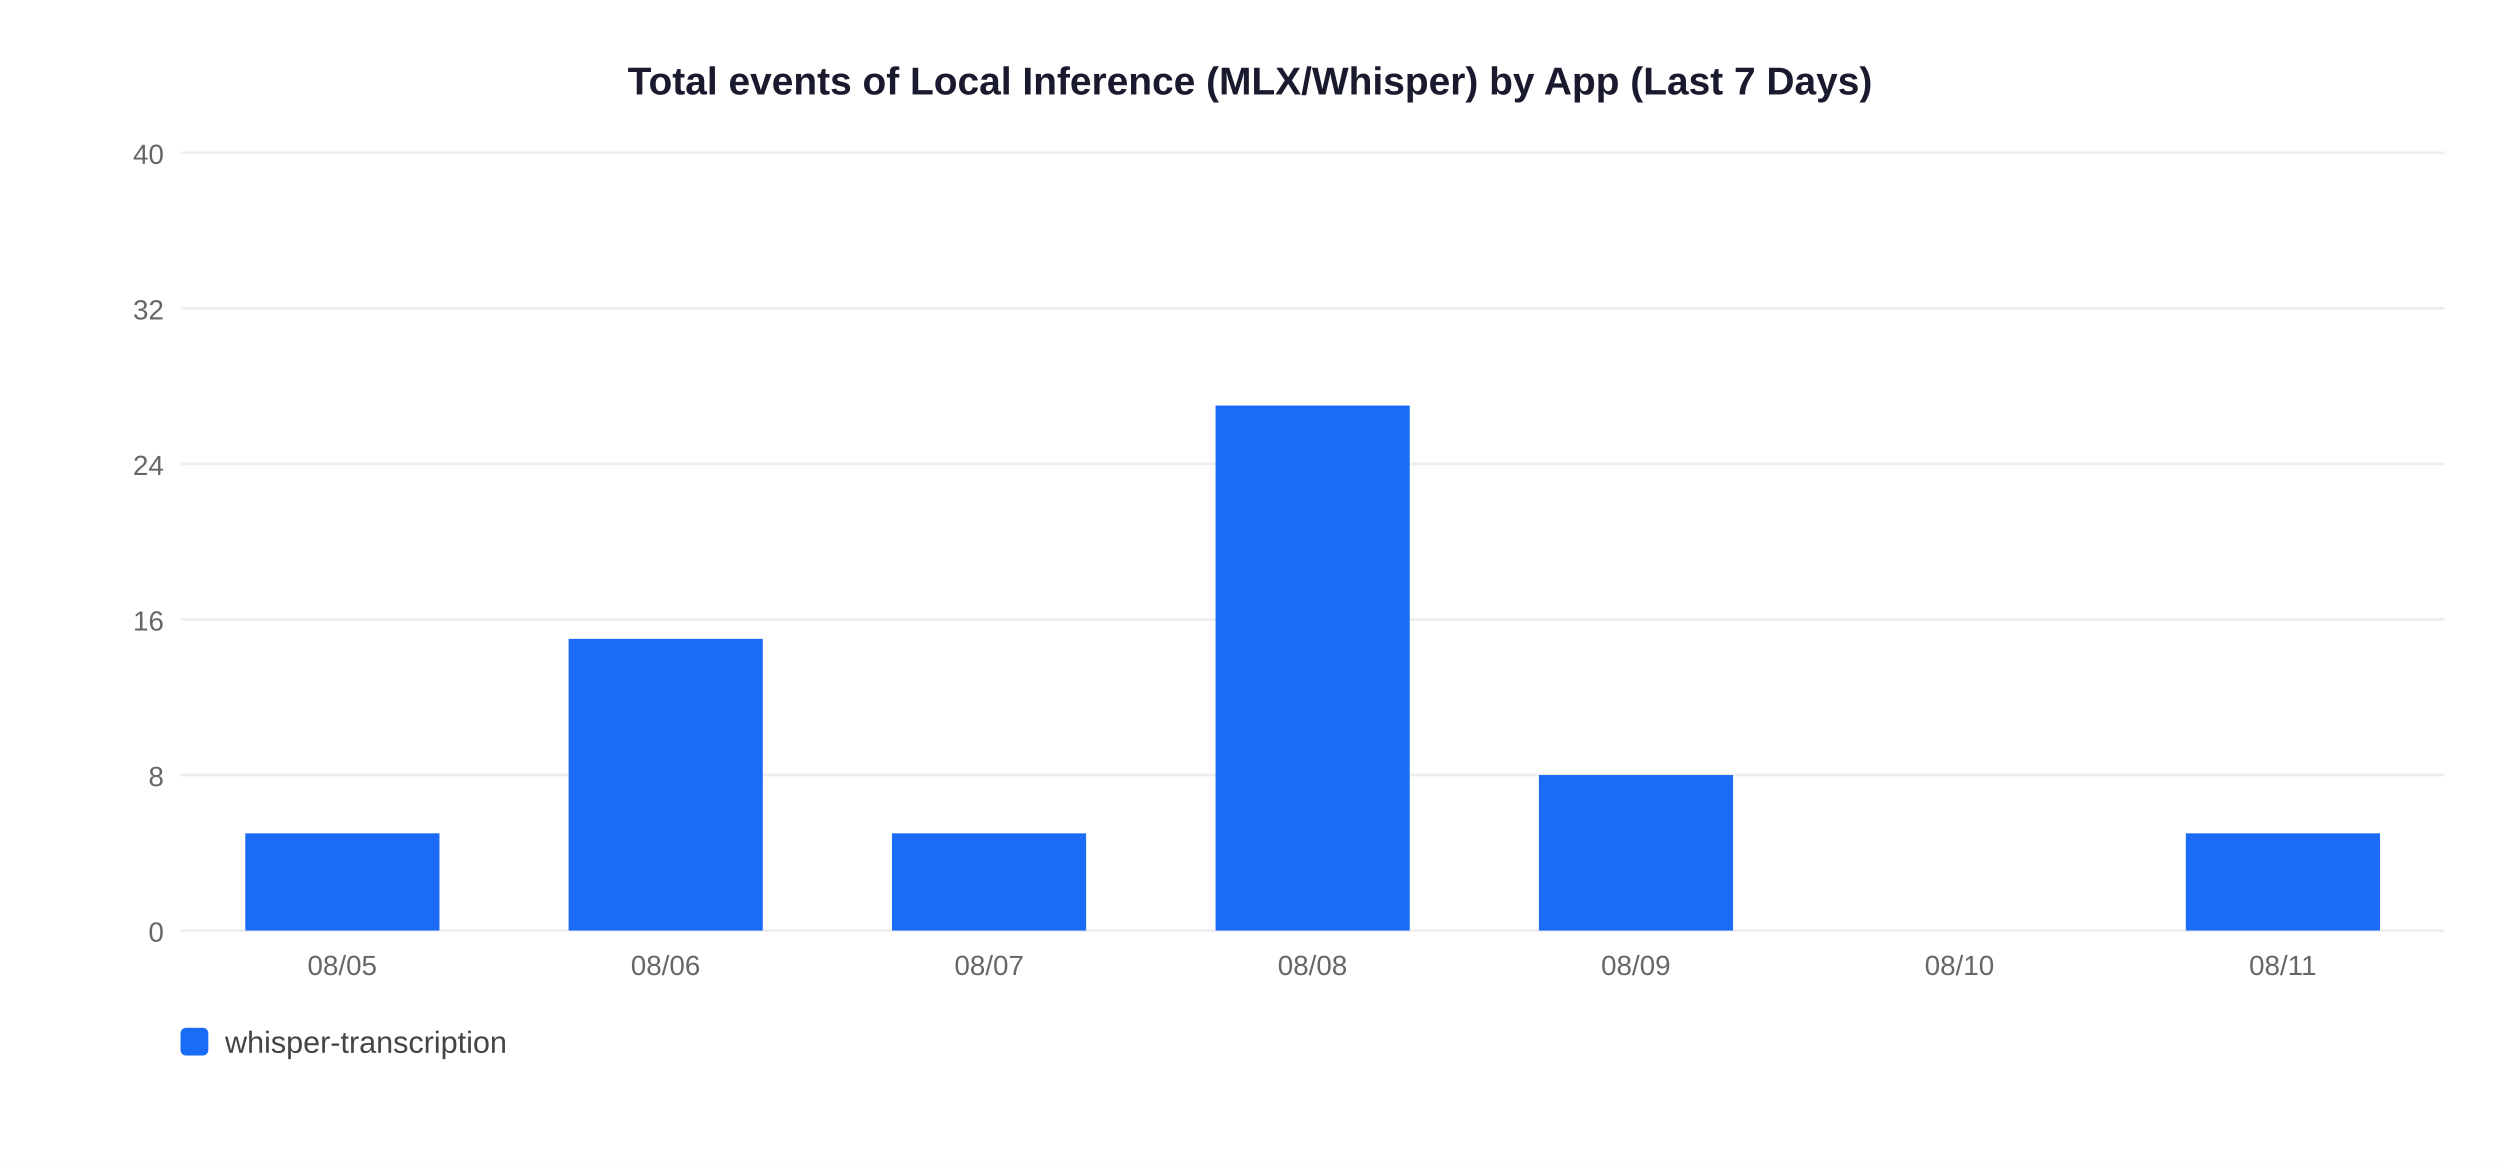
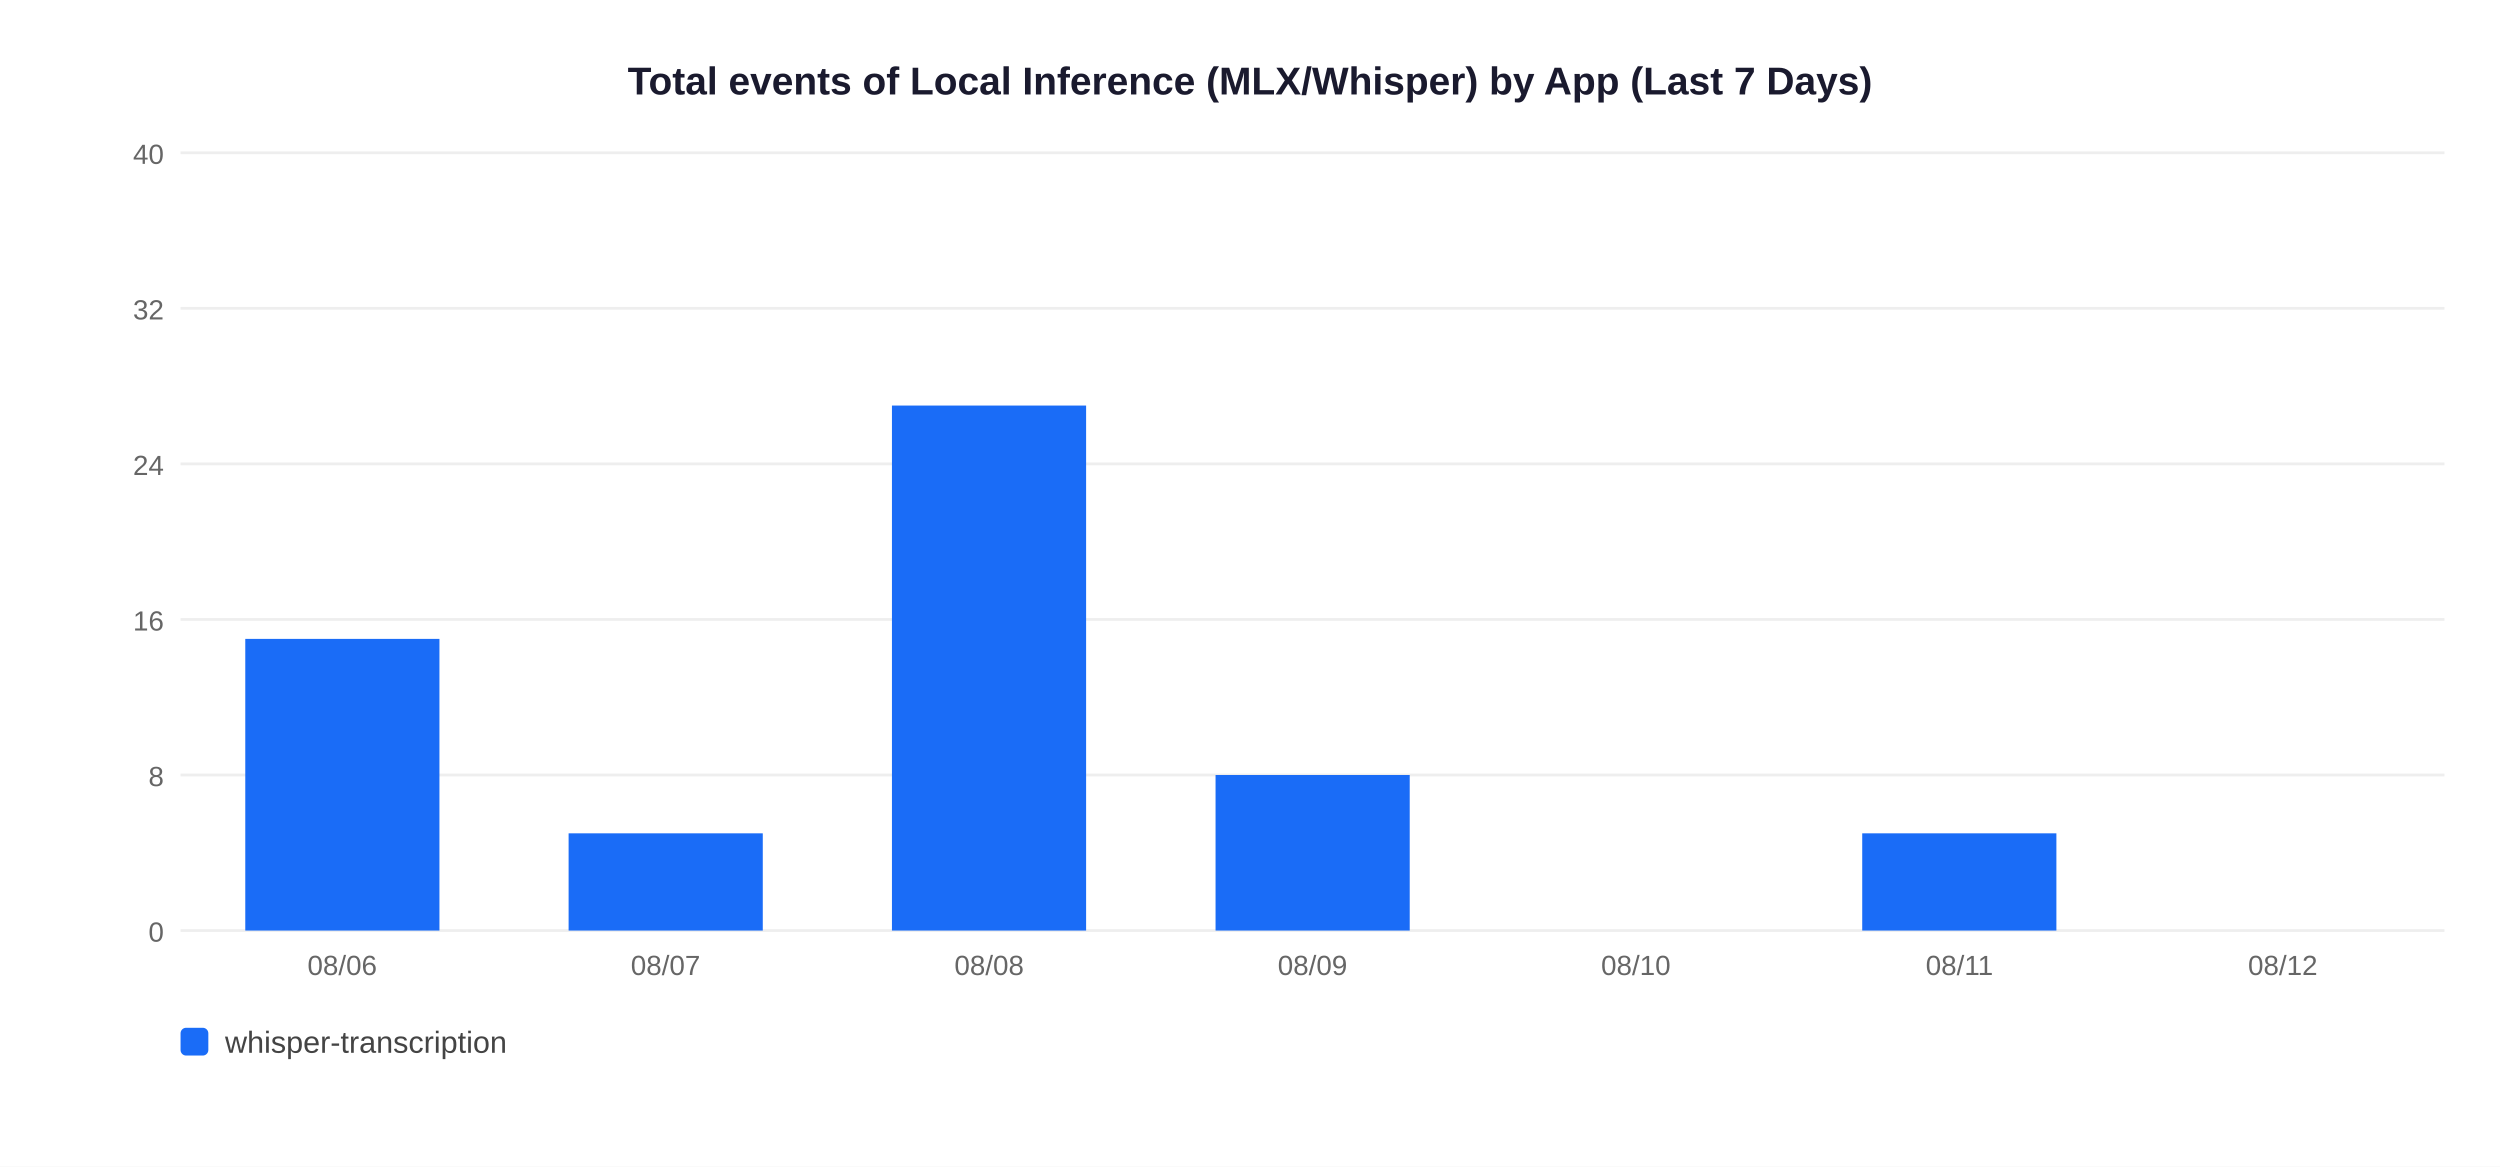
<svg xmlns="http://www.w3.org/2000/svg" width="900" height="420">
  <rect width="900" height="420" fill="white" />
  <text x="450" y="34" text-anchor="middle" font-size="14" font-weight="bold" font-family="Arial,sans-serif" fill="#1a1a2e">Total events of Local Inference (MLX/Whisper) by App (Last 7 Days)</text>
  <line x1="65" y1="335" x2="880" y2="335" stroke="#EEEEEE" stroke-width="1" />
  <text x="59" y="339" text-anchor="end" font-size="10" font-family="Arial,sans-serif" fill="#666">0</text>
  <line x1="65" y1="279" x2="880" y2="279" stroke="#EEEEEE" stroke-width="1" />
  <text x="59" y="283" text-anchor="end" font-size="10" font-family="Arial,sans-serif" fill="#666">8</text>
  <line x1="65" y1="223" x2="880" y2="223" stroke="#EEEEEE" stroke-width="1" />
  <text x="59" y="227" text-anchor="end" font-size="10" font-family="Arial,sans-serif" fill="#666">16</text>
  <line x1="65" y1="167" x2="880" y2="167" stroke="#EEEEEE" stroke-width="1" />
  <text x="59" y="171" text-anchor="end" font-size="10" font-family="Arial,sans-serif" fill="#666">24</text>
  <line x1="65" y1="111" x2="880" y2="111" stroke="#EEEEEE" stroke-width="1" />
  <text x="59" y="115" text-anchor="end" font-size="10" font-family="Arial,sans-serif" fill="#666">32</text>
  <line x1="65" y1="55" x2="880" y2="55" stroke="#EEEEEE" stroke-width="1" />
  <text x="59" y="59" text-anchor="end" font-size="10" font-family="Arial,sans-serif" fill="#666">40</text>
-   <rect x="88.3" y="300.0" width="69.9" height="35.0" fill="#1A6CF7" />
-   <text x="123.2" y="351" text-anchor="middle" font-size="10" font-family="Arial,sans-serif" fill="#666">08/05</text>
-   <rect x="204.7" y="230.0" width="69.9" height="105.0" fill="#1A6CF7" />
-   <text x="239.6" y="351" text-anchor="middle" font-size="10" font-family="Arial,sans-serif" fill="#666">08/06</text>
-   <rect x="321.1" y="300.0" width="69.9" height="35.0" fill="#1A6CF7" />
-   <text x="356.1" y="351" text-anchor="middle" font-size="10" font-family="Arial,sans-serif" fill="#666">08/07</text>
-   <rect x="437.6" y="146.0" width="69.9" height="189.0" fill="#1A6CF7" />
-   <text x="472.5" y="351" text-anchor="middle" font-size="10" font-family="Arial,sans-serif" fill="#666">08/08</text>
-   <rect x="554.0" y="279.0" width="69.9" height="56.0" fill="#1A6CF7" />
-   <text x="588.9" y="351" text-anchor="middle" font-size="10" font-family="Arial,sans-serif" fill="#666">08/09</text>
-   <text x="705.4" y="351" text-anchor="middle" font-size="10" font-family="Arial,sans-serif" fill="#666">08/10</text>
-   <rect x="786.9" y="300.0" width="69.9" height="35.0" fill="#1A6CF7" />
-   <text x="821.8" y="351" text-anchor="middle" font-size="10" font-family="Arial,sans-serif" fill="#666">08/11</text>
+   <rect x="88.3" y="230.0" width="69.9" height="105.0" fill="#1A6CF7" />
+   <text x="123.2" y="351" text-anchor="middle" font-size="10" font-family="Arial,sans-serif" fill="#666">08/06</text>
+   <rect x="204.7" y="300.0" width="69.9" height="35.0" fill="#1A6CF7" />
+   <text x="239.6" y="351" text-anchor="middle" font-size="10" font-family="Arial,sans-serif" fill="#666">08/07</text>
+   <rect x="321.1" y="146.0" width="69.9" height="189.0" fill="#1A6CF7" />
+   <text x="356.1" y="351" text-anchor="middle" font-size="10" font-family="Arial,sans-serif" fill="#666">08/08</text>
+   <rect x="437.6" y="279.0" width="69.9" height="56.0" fill="#1A6CF7" />
+   <text x="472.5" y="351" text-anchor="middle" font-size="10" font-family="Arial,sans-serif" fill="#666">08/09</text>
+   <text x="588.9" y="351" text-anchor="middle" font-size="10" font-family="Arial,sans-serif" fill="#666">08/10</text>
+   <rect x="670.4" y="300.0" width="69.9" height="35.0" fill="#1A6CF7" />
+   <text x="705.4" y="351" text-anchor="middle" font-size="10" font-family="Arial,sans-serif" fill="#666">08/11</text>
+   <text x="821.8" y="351" text-anchor="middle" font-size="10" font-family="Arial,sans-serif" fill="#666">08/12</text>
  <rect x="65" y="370" width="10" height="10" rx="2" fill="#1A6CF7" />
  <text x="81" y="379" font-size="11" font-family="Arial,sans-serif" fill="#444">whisper-transcription</text>
</svg>
